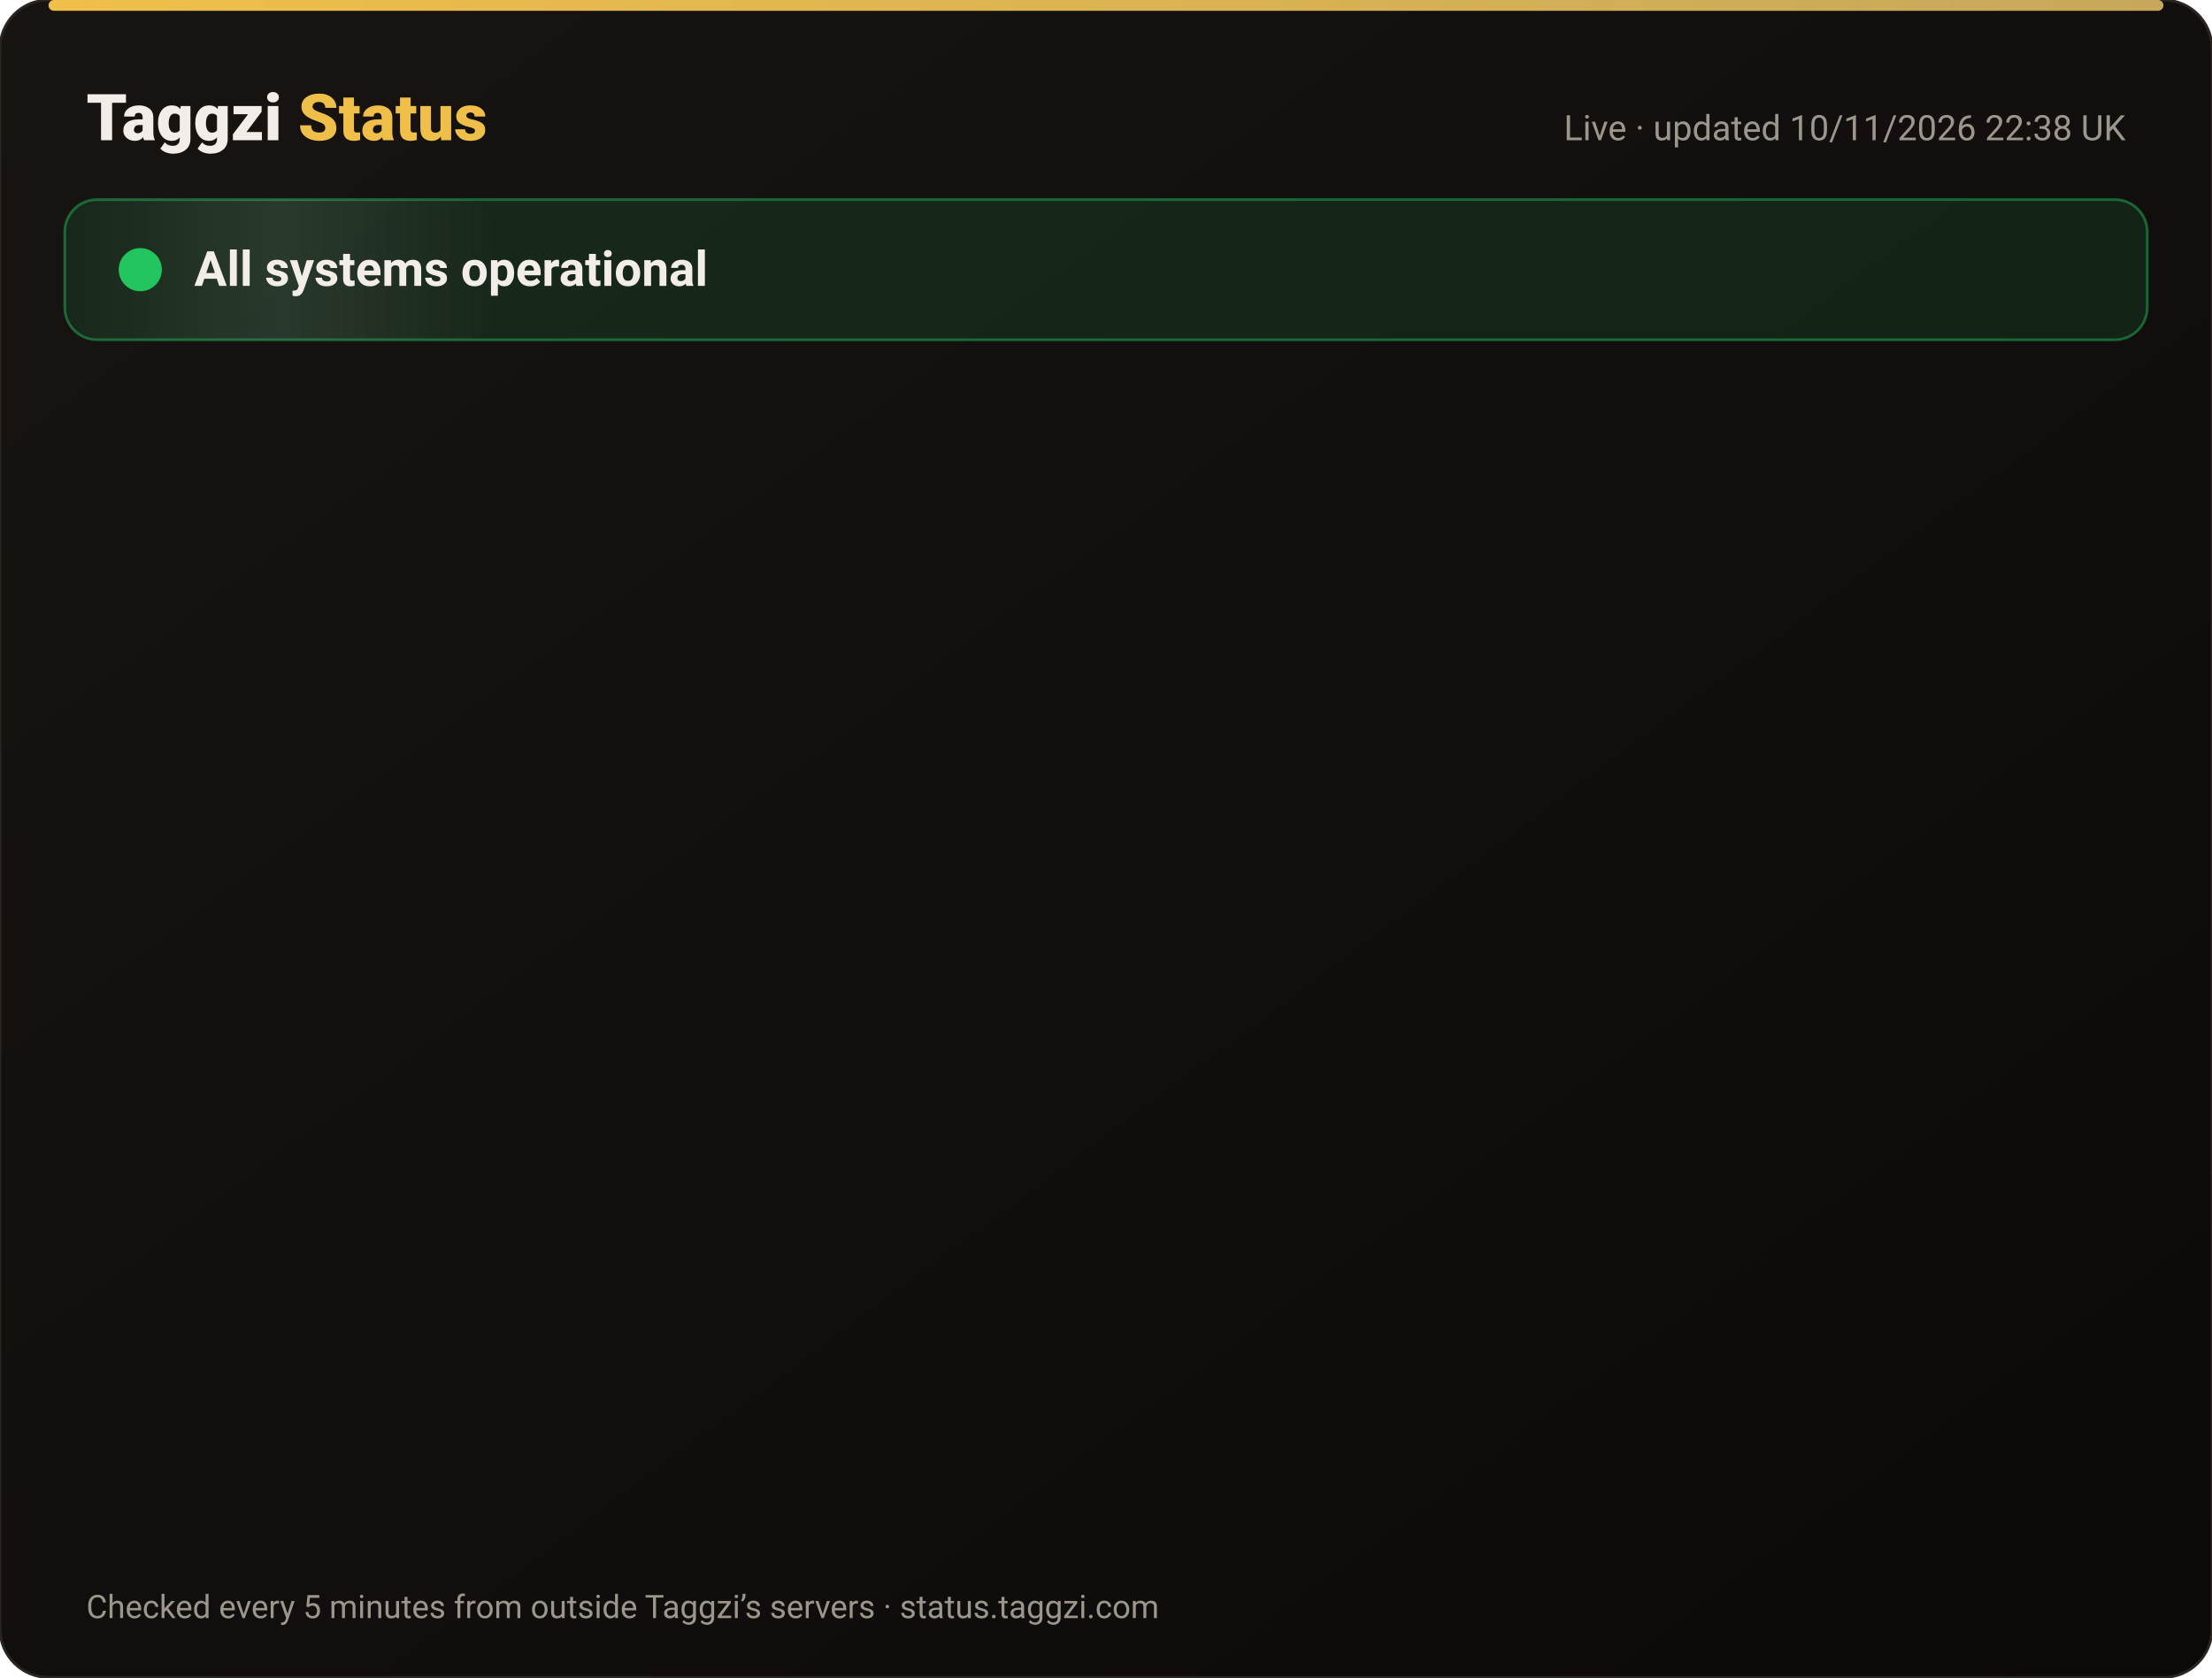
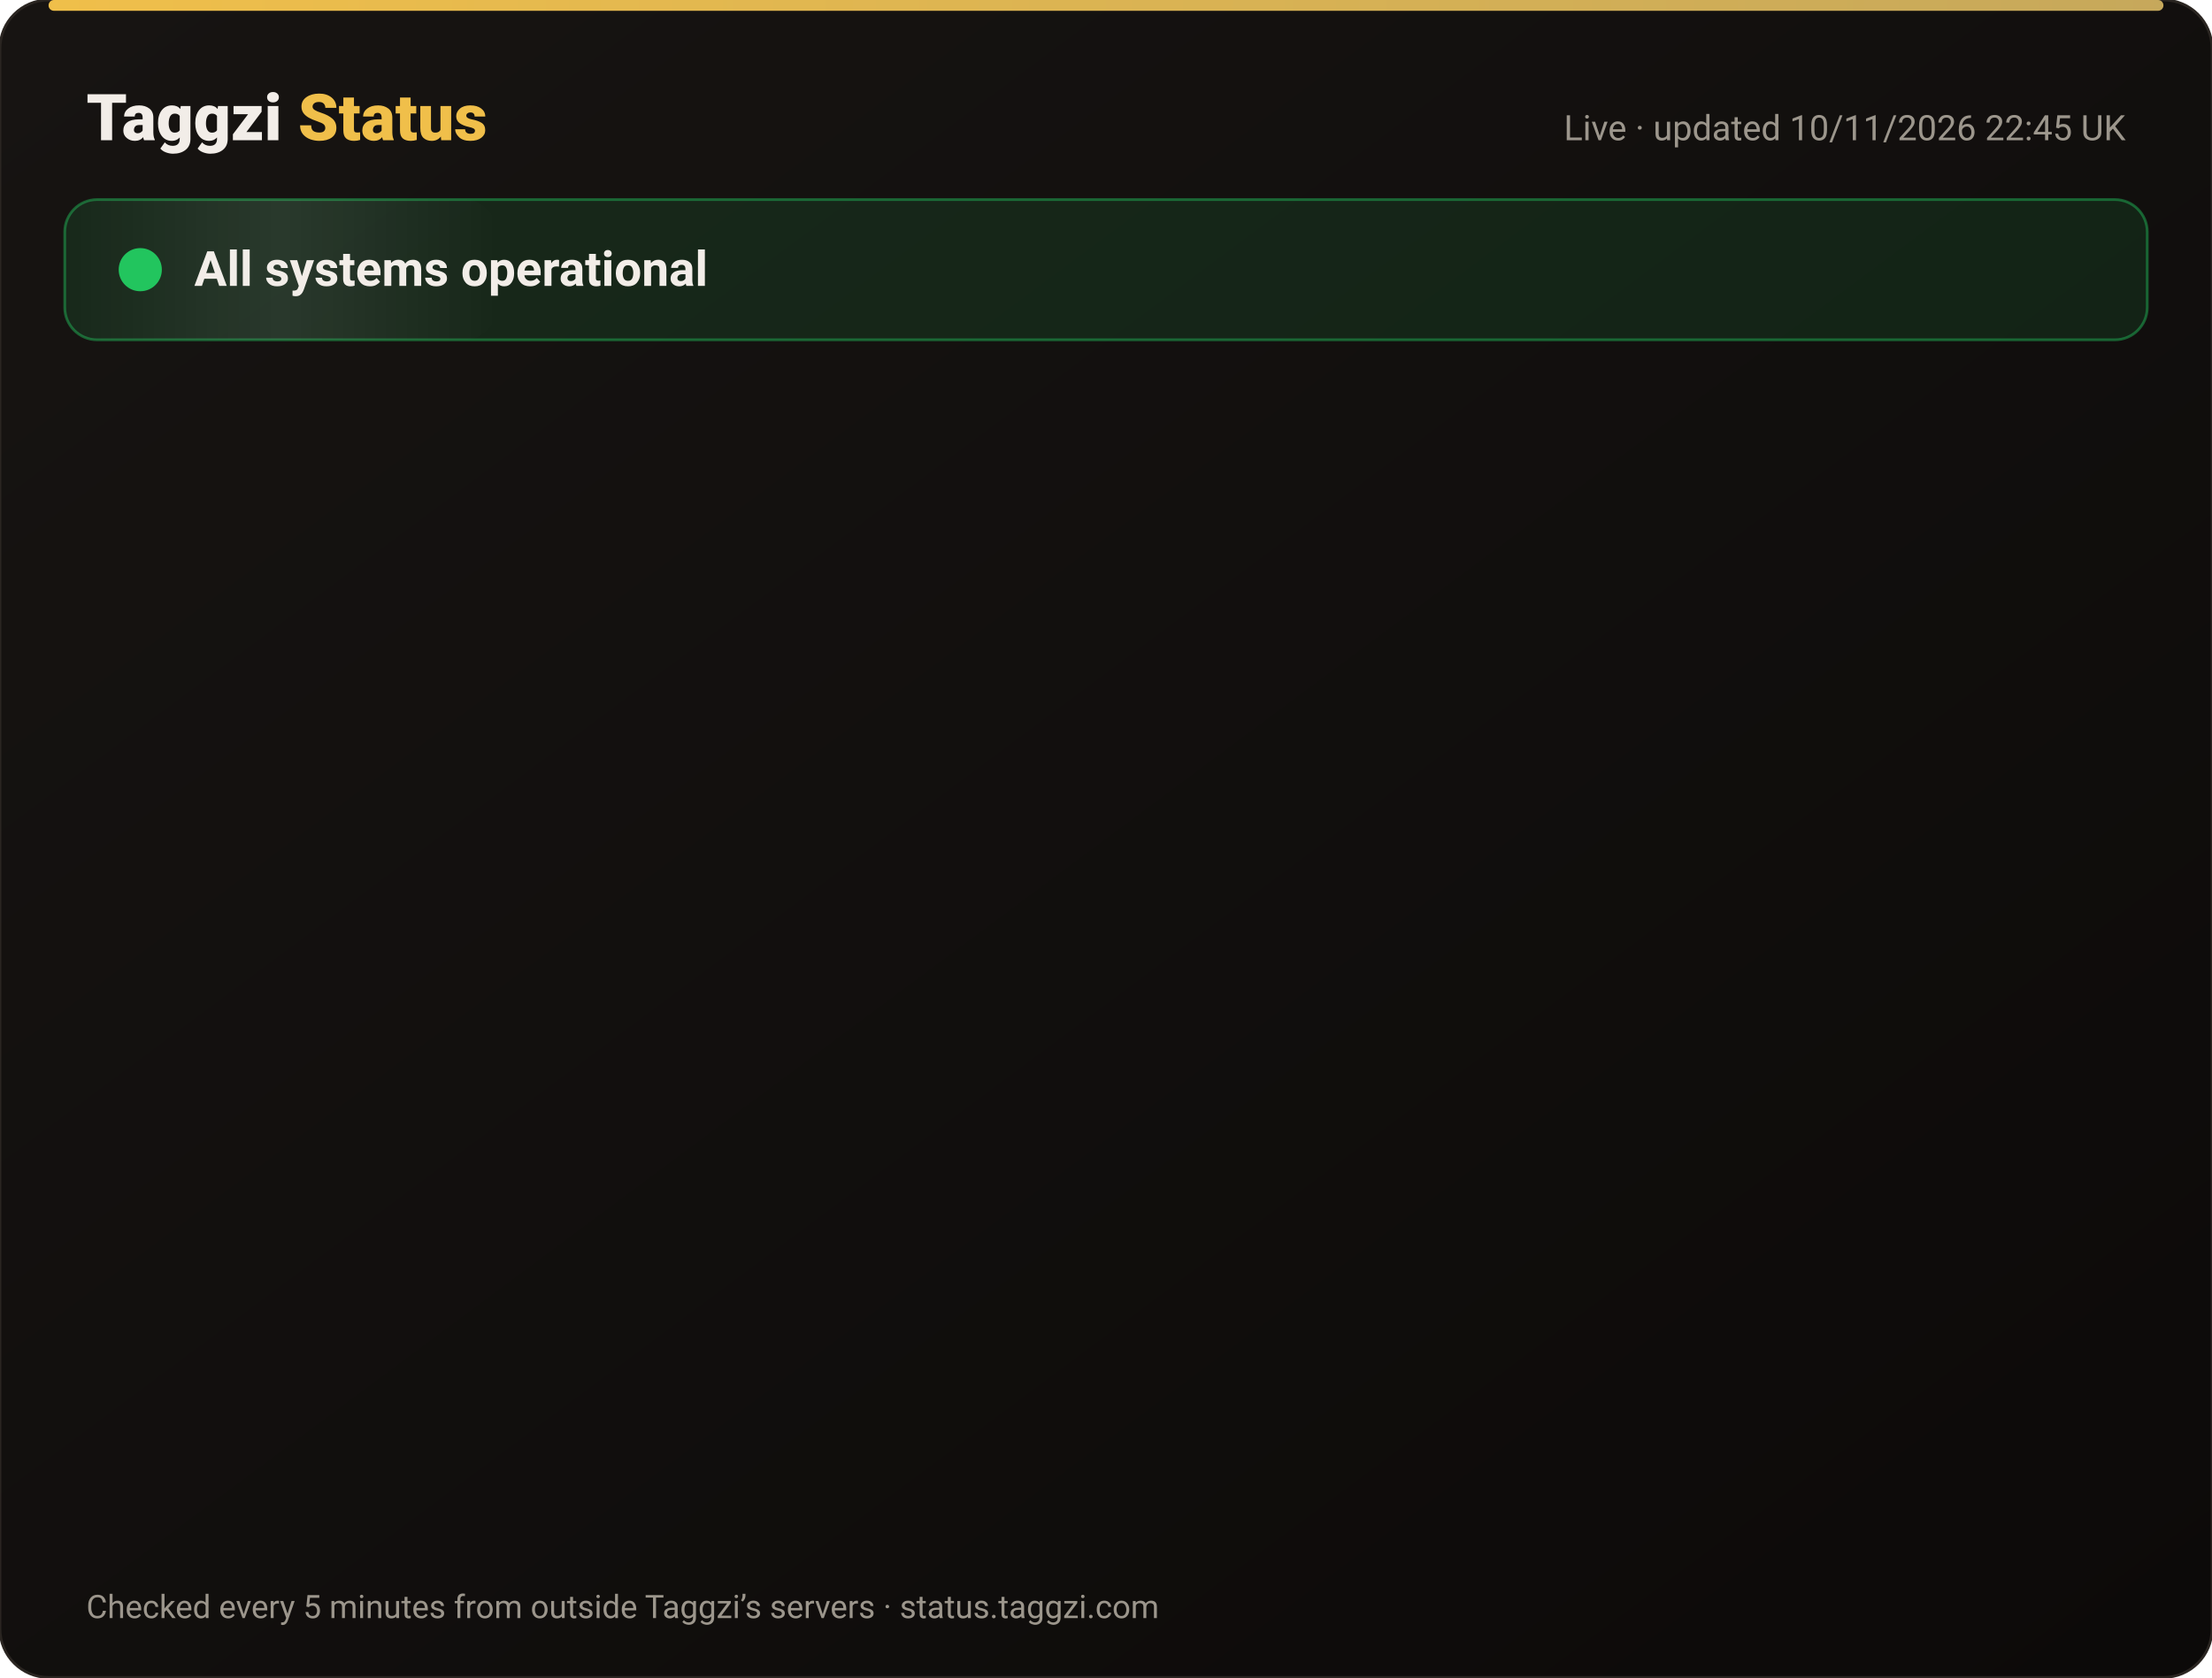
<svg xmlns="http://www.w3.org/2000/svg" width="820" height="622" viewBox="0 0 820 622" font-family="-apple-system,Segoe UI,Roboto,Helvetica,Arial,sans-serif">
  <defs>
    <linearGradient id="bg" x1="0" y1="0" x2="1" y2="1">
      <stop offset="0" stop-color="#171412" />
      <stop offset="1" stop-color="#0C0A09" />
    </linearGradient>
    <linearGradient id="gold" x1="0" x2="1">
      <stop offset="0" stop-color="#F0BF4A" />
      <stop offset="1" stop-color="#c6a85b" />
    </linearGradient>
    <linearGradient id="shine" x1="0" x2="1">
      <stop offset="0" stop-color="#fff" stop-opacity="0" />
      <stop offset=".5" stop-color="#fff" stop-opacity=".08" />
      <stop offset="1" stop-color="#fff" stop-opacity="0" />
    </linearGradient>
  </defs>
  <rect width="820" height="622" rx="18" fill="url(#bg)" stroke="#2a2521" />
  <rect x="18" y="0" width="784" height="4" rx="2" fill="url(#gold)" />
  <text x="32" y="52" font-size="24" font-weight="800" fill="#F2EDE8">Taggzi <tspan fill="#F0BF4A">Status</tspan>
  </text>
-   <text x="788" y="52" font-size="13" fill="#9C968C" text-anchor="end">Live · updated 10/11/2026 22:38 UK</text>
+   <text x="788" y="52" font-size="13" fill="#9C968C" text-anchor="end">Live · updated 10/11/2026 22:45 UK</text>
  <rect x="24" y="74" width="772" height="52" rx="12" fill="#22c55e" fill-opacity=".12" stroke="#22c55e" stroke-opacity=".45" />
  <rect x="24" y="74" width="160" height="52" rx="12" fill="url(#shine)">
    <animate attributeName="x" from="-160" to="820" dur="4s" repeatCount="indefinite" />
  </rect>
  <circle cx="52" cy="100" r="7" fill="#22c55e" />
  <circle cx="52" cy="100" r="7" fill="none" stroke="#22c55e" stroke-width="2">
    <animate attributeName="r" values="7;15;7" dur="2s" repeatCount="indefinite" />
    <animate attributeName="opacity" values=".9;0;.9" dur="2s" repeatCount="indefinite" />
  </circle>
  <text x="72" y="106" font-size="18" font-weight="700" fill="#F2EDE8">All systems operational</text>
  <g opacity="0">
    <animate attributeName="opacity" from="0" to="1" begin="0.00s" dur=".6s" fill="freeze" />
    <line x1="32" y1="188" x2="788" y2="188" stroke="#2a2521" />
    <circle cx="44" cy="166" r="6" fill="#22c55e">
      <animate attributeName="opacity" values="1;.45;1" dur="2.4s" begin="0.00s" repeatCount="indefinite" />
    </circle>
    <text x="62" y="171" font-size="15" font-weight="650" fill="#F2EDE8">Website</text>
    <text x="630" y="171" font-size="13" fill="#9C968C" text-anchor="end">99.97% uptime</text>
    <rect x="648" y="154" width="140" height="24" rx="12" fill="#22c55e" fill-opacity=".14" stroke="#22c55e" stroke-opacity=".5" />
    <text x="718" y="171" font-size="12" font-weight="700" fill="#22c55e" text-anchor="middle">Operational</text>
  </g>
  <g opacity="0">
    <animate attributeName="opacity" from="0" to="1" begin="0.15s" dur=".6s" fill="freeze" />
    <line x1="32" y1="234" x2="788" y2="234" stroke="#2a2521" />
    <circle cx="44" cy="212" r="6" fill="#22c55e">
      <animate attributeName="opacity" values="1;.45;1" dur="2.4s" begin="0.15s" repeatCount="indefinite" />
    </circle>
    <text x="62" y="217" font-size="15" font-weight="650" fill="#F2EDE8">Tag scans</text>
    <text x="630" y="217" font-size="13" fill="#9C968C" text-anchor="end">99.97% uptime</text>
    <rect x="648" y="200" width="140" height="24" rx="12" fill="#22c55e" fill-opacity=".14" stroke="#22c55e" stroke-opacity=".5" />
    <text x="718" y="217" font-size="12" font-weight="700" fill="#22c55e" text-anchor="middle">Operational</text>
  </g>
  <g opacity="0">
    <animate attributeName="opacity" from="0" to="1" begin="0.30s" dur=".6s" fill="freeze" />
    <line x1="32" y1="280" x2="788" y2="280" stroke="#2a2521" />
    <circle cx="44" cy="258" r="6" fill="#22c55e">
      <animate attributeName="opacity" values="1;.45;1" dur="2.4s" begin="0.30s" repeatCount="indefinite" />
    </circle>
    <text x="62" y="263" font-size="15" font-weight="650" fill="#F2EDE8">Manual tag lookup</text>
    <text x="630" y="263" font-size="13" fill="#9C968C" text-anchor="end">99.97% uptime</text>
    <rect x="648" y="246" width="140" height="24" rx="12" fill="#22c55e" fill-opacity=".14" stroke="#22c55e" stroke-opacity=".5" />
    <text x="718" y="263" font-size="12" font-weight="700" fill="#22c55e" text-anchor="middle">Operational</text>
  </g>
  <g opacity="0">
    <animate attributeName="opacity" from="0" to="1" begin="0.45s" dur=".6s" fill="freeze" />
    <line x1="32" y1="326" x2="788" y2="326" stroke="#2a2521" />
    <circle cx="44" cy="304" r="6" fill="#22c55e">
      <animate attributeName="opacity" values="1;.45;1" dur="2.4s" begin="0.45s" repeatCount="indefinite" />
    </circle>
    <text x="62" y="309" font-size="15" font-weight="650" fill="#F2EDE8">App &amp; login</text>
    <text x="630" y="309" font-size="13" fill="#9C968C" text-anchor="end">99.97% uptime</text>
    <rect x="648" y="292" width="140" height="24" rx="12" fill="#22c55e" fill-opacity=".14" stroke="#22c55e" stroke-opacity=".5" />
    <text x="718" y="309" font-size="12" font-weight="700" fill="#22c55e" text-anchor="middle">Operational</text>
  </g>
  <g opacity="0">
    <animate attributeName="opacity" from="0" to="1" begin="0.60s" dur=".6s" fill="freeze" />
    <line x1="32" y1="372" x2="788" y2="372" stroke="#2a2521" />
    <circle cx="44" cy="350" r="6" fill="#22c55e">
      <animate attributeName="opacity" values="1;.45;1" dur="2.4s" begin="0.60s" repeatCount="indefinite" />
    </circle>
    <text x="62" y="355" font-size="15" font-weight="650" fill="#F2EDE8">Community alerts</text>
    <text x="630" y="355" font-size="13" fill="#9C968C" text-anchor="end">99.97% uptime</text>
    <rect x="648" y="338" width="140" height="24" rx="12" fill="#22c55e" fill-opacity=".14" stroke="#22c55e" stroke-opacity=".5" />
    <text x="718" y="355" font-size="12" font-weight="700" fill="#22c55e" text-anchor="middle">Operational</text>
  </g>
  <g opacity="0">
    <animate attributeName="opacity" from="0" to="1" begin="0.75s" dur=".6s" fill="freeze" />
    <line x1="32" y1="418" x2="788" y2="418" stroke="#2a2521" />
    <circle cx="44" cy="396" r="6" fill="#22c55e">
      <animate attributeName="opacity" values="1;.45;1" dur="2.4s" begin="0.75s" repeatCount="indefinite" />
    </circle>
    <text x="62" y="401" font-size="15" font-weight="650" fill="#F2EDE8">Private calling</text>
    <text x="630" y="401" font-size="13" fill="#9C968C" text-anchor="end">99.97% uptime</text>
    <rect x="648" y="384" width="140" height="24" rx="12" fill="#22c55e" fill-opacity=".14" stroke="#22c55e" stroke-opacity=".5" />
    <text x="718" y="401" font-size="12" font-weight="700" fill="#22c55e" text-anchor="middle">Operational</text>
  </g>
  <g opacity="0">
    <animate attributeName="opacity" from="0" to="1" begin="0.90s" dur=".6s" fill="freeze" />
    <line x1="32" y1="464" x2="788" y2="464" stroke="#2a2521" />
    <circle cx="44" cy="442" r="6" fill="#22c55e">
      <animate attributeName="opacity" values="1;.45;1" dur="2.4s" begin="0.90s" repeatCount="indefinite" />
    </circle>
    <text x="62" y="447" font-size="15" font-weight="650" fill="#F2EDE8">Payments</text>
    <text x="630" y="447" font-size="13" fill="#9C968C" text-anchor="end">99.96% uptime</text>
    <rect x="648" y="430" width="140" height="24" rx="12" fill="#22c55e" fill-opacity=".14" stroke="#22c55e" stroke-opacity=".5" />
    <text x="718" y="447" font-size="12" font-weight="700" fill="#22c55e" text-anchor="middle">Operational</text>
  </g>
  <g opacity="0">
    <animate attributeName="opacity" from="0" to="1" begin="1.05s" dur=".6s" fill="freeze" />
    <line x1="32" y1="510" x2="788" y2="510" stroke="#2a2521" />
    <circle cx="44" cy="488" r="6" fill="#22c55e">
      <animate attributeName="opacity" values="1;.45;1" dur="2.4s" begin="1.05s" repeatCount="indefinite" />
    </circle>
    <text x="62" y="493" font-size="15" font-weight="650" fill="#F2EDE8">Email &amp; support</text>
    <text x="630" y="493" font-size="13" fill="#9C968C" text-anchor="end">99.97% uptime</text>
    <rect x="648" y="476" width="140" height="24" rx="12" fill="#22c55e" fill-opacity=".14" stroke="#22c55e" stroke-opacity=".5" />
    <text x="718" y="493" font-size="12" font-weight="700" fill="#22c55e" text-anchor="middle">Operational</text>
  </g>
  <g opacity="0">
    <animate attributeName="opacity" from="0" to="1" begin="1.20s" dur=".6s" fill="freeze" />
    <line x1="32" y1="556" x2="788" y2="556" stroke="#2a2521" />
    <circle cx="44" cy="534" r="6" fill="#22c55e">
      <animate attributeName="opacity" values="1;.45;1" dur="2.4s" begin="1.20s" repeatCount="indefinite" />
    </circle>
    <text x="62" y="539" font-size="15" font-weight="650" fill="#F2EDE8">Secure connection (SSL)</text>
    <text x="630" y="539" font-size="13" fill="#9C968C" text-anchor="end">100.00% uptime</text>
    <rect x="648" y="522" width="140" height="24" rx="12" fill="#22c55e" fill-opacity=".14" stroke="#22c55e" stroke-opacity=".5" />
    <text x="718" y="539" font-size="12" font-weight="700" fill="#22c55e" text-anchor="middle">Operational</text>
  </g>
  <text x="32" y="600" font-size="12" fill="#9C968C">Checked every 5 minutes from outside Taggzi’s servers · status.taggzi.com</text>
</svg>
